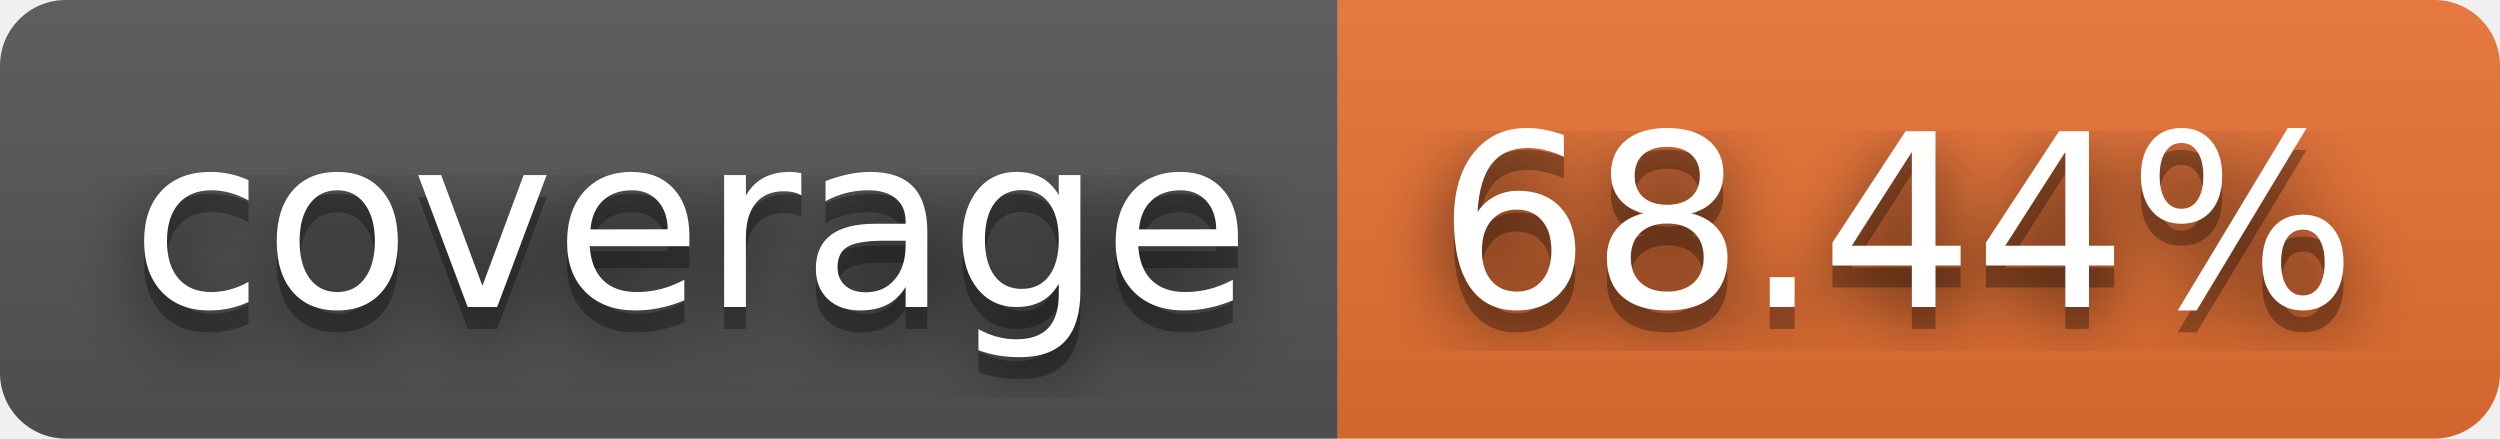
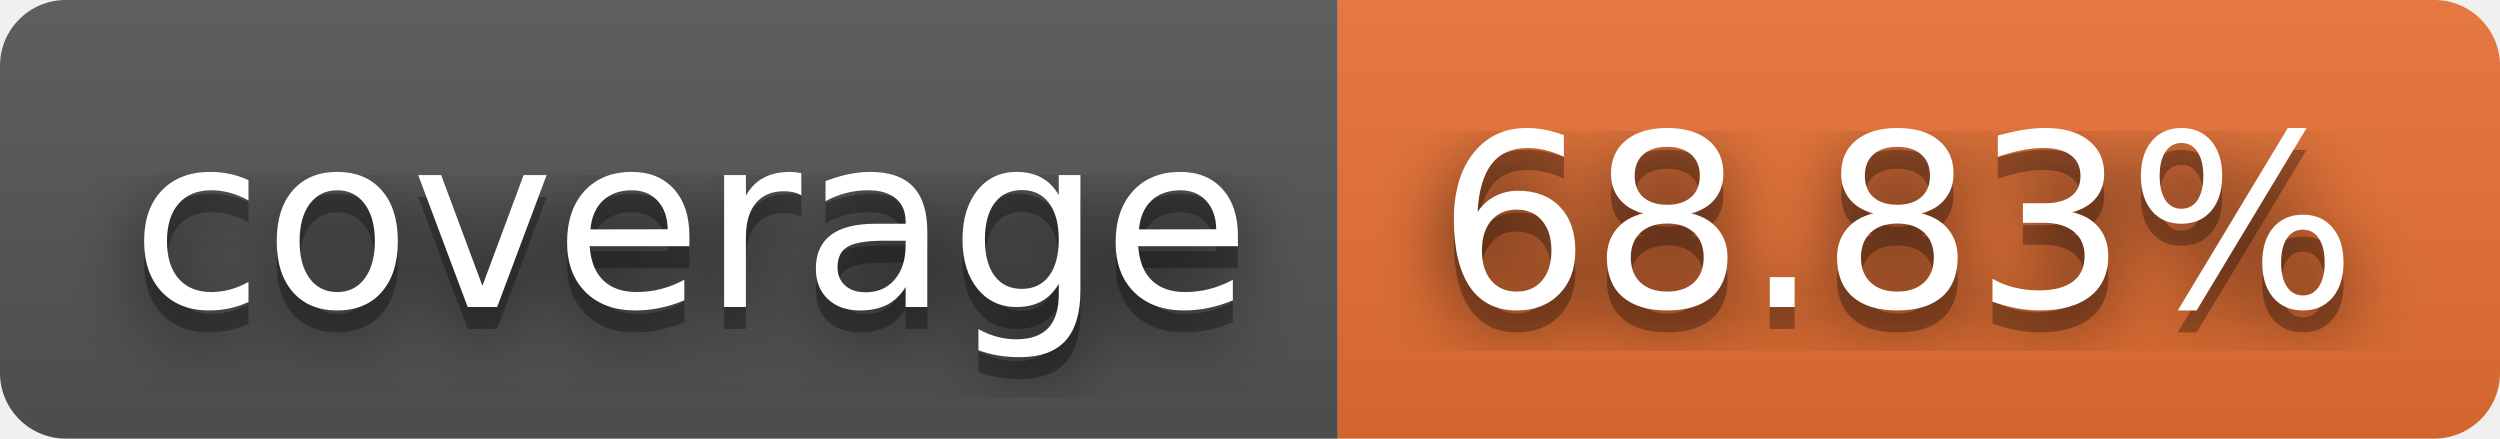
- <svg xmlns="http://www.w3.org/2000/svg" width="114" height="20" role="img" aria-label="coverage: 68.44%">
+ <svg xmlns="http://www.w3.org/2000/svg" width="114" height="20" role="img" aria-label="coverage: 68.83%">
  <filter id="blur">
    <feGaussianBlur stdDeviation="16" />
  </filter>
  <linearGradient id="s" x2="0" y2="100%">
    <stop offset="0" stop-color="#bbb" stop-opacity=".1" />
    <stop offset="1" stop-opacity=".1" />
  </linearGradient>
  <clipPath id="r">
    <rect width="114" height="20" rx="3" />
  </clipPath>
  <g clip-path="url(#r)">
    <rect width="61" height="20" fill="#555" />
    <rect x="61" width="53" height="20" fill="#ea7233" />
    <rect width="114" height="20" fill="url(#s)" />
  </g>
  <g fill="#fff" text-anchor="middle" font-family="Verdana,Geneva,DejaVu Sans,sans-serif" text-rendering="geometricPrecision" font-size="110">
    <g transform="scale(.1)">
      <g aria-hidden="true" fill="#010101">
        <text x="315" y="150" fill-opacity=".8" filter="url(#blur)" textLength="510">coverage</text>
        <text x="315" y="150" fill-opacity=".3" textLength="510">coverage</text>
      </g>
      <text x="315" y="140" textLength="510">coverage</text>
    </g>
    <g transform="scale(.1)">
      <g aria-hidden="true" fill="#010101">
-         <text x="865" y="150" fill-opacity=".8" filter="url(#blur)" textLength="430">68.44%</text>
-         <text x="865" y="150" fill-opacity=".3" textLength="430">68.44%</text>
+         <text x="865" y="150" fill-opacity=".8" filter="url(#blur)" textLength="430">68.83%</text>
+         <text x="865" y="150" fill-opacity=".3" textLength="430">68.83%</text>
      </g>
-       <text x="865" y="140" textLength="430">68.44%</text>
+       <text x="865" y="140" textLength="430">68.83%</text>
    </g>
  </g>
</svg>
